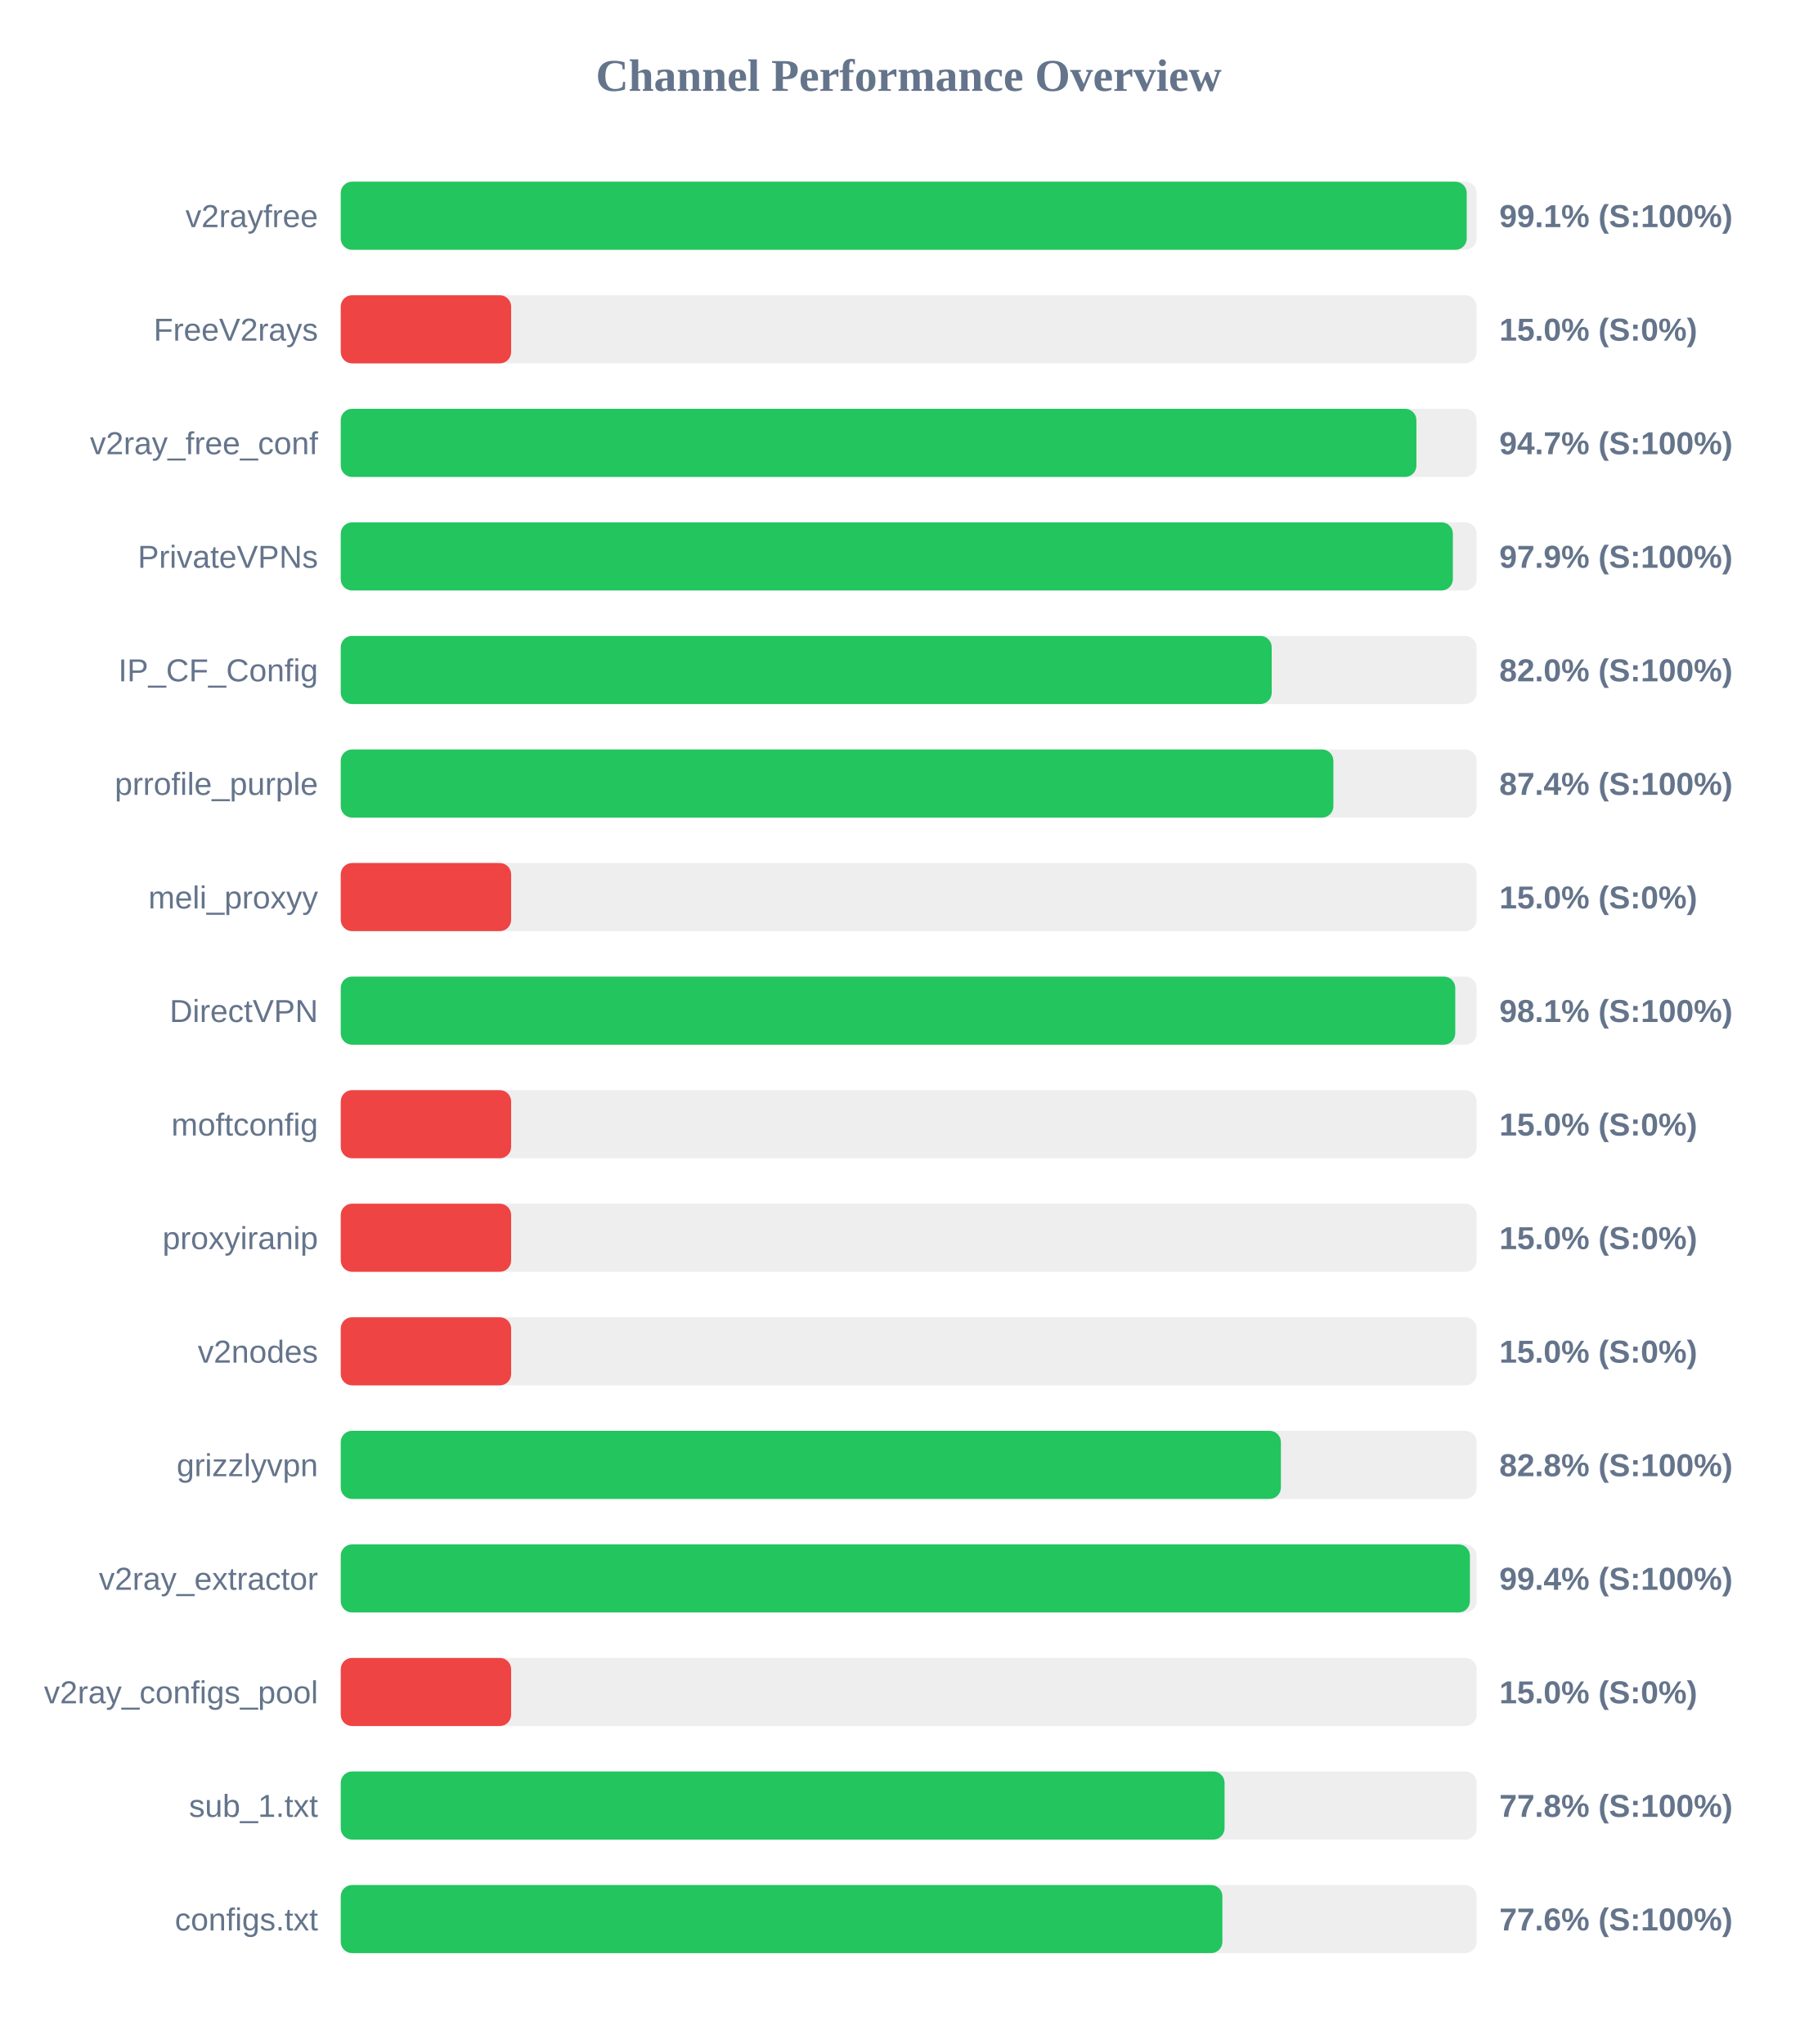
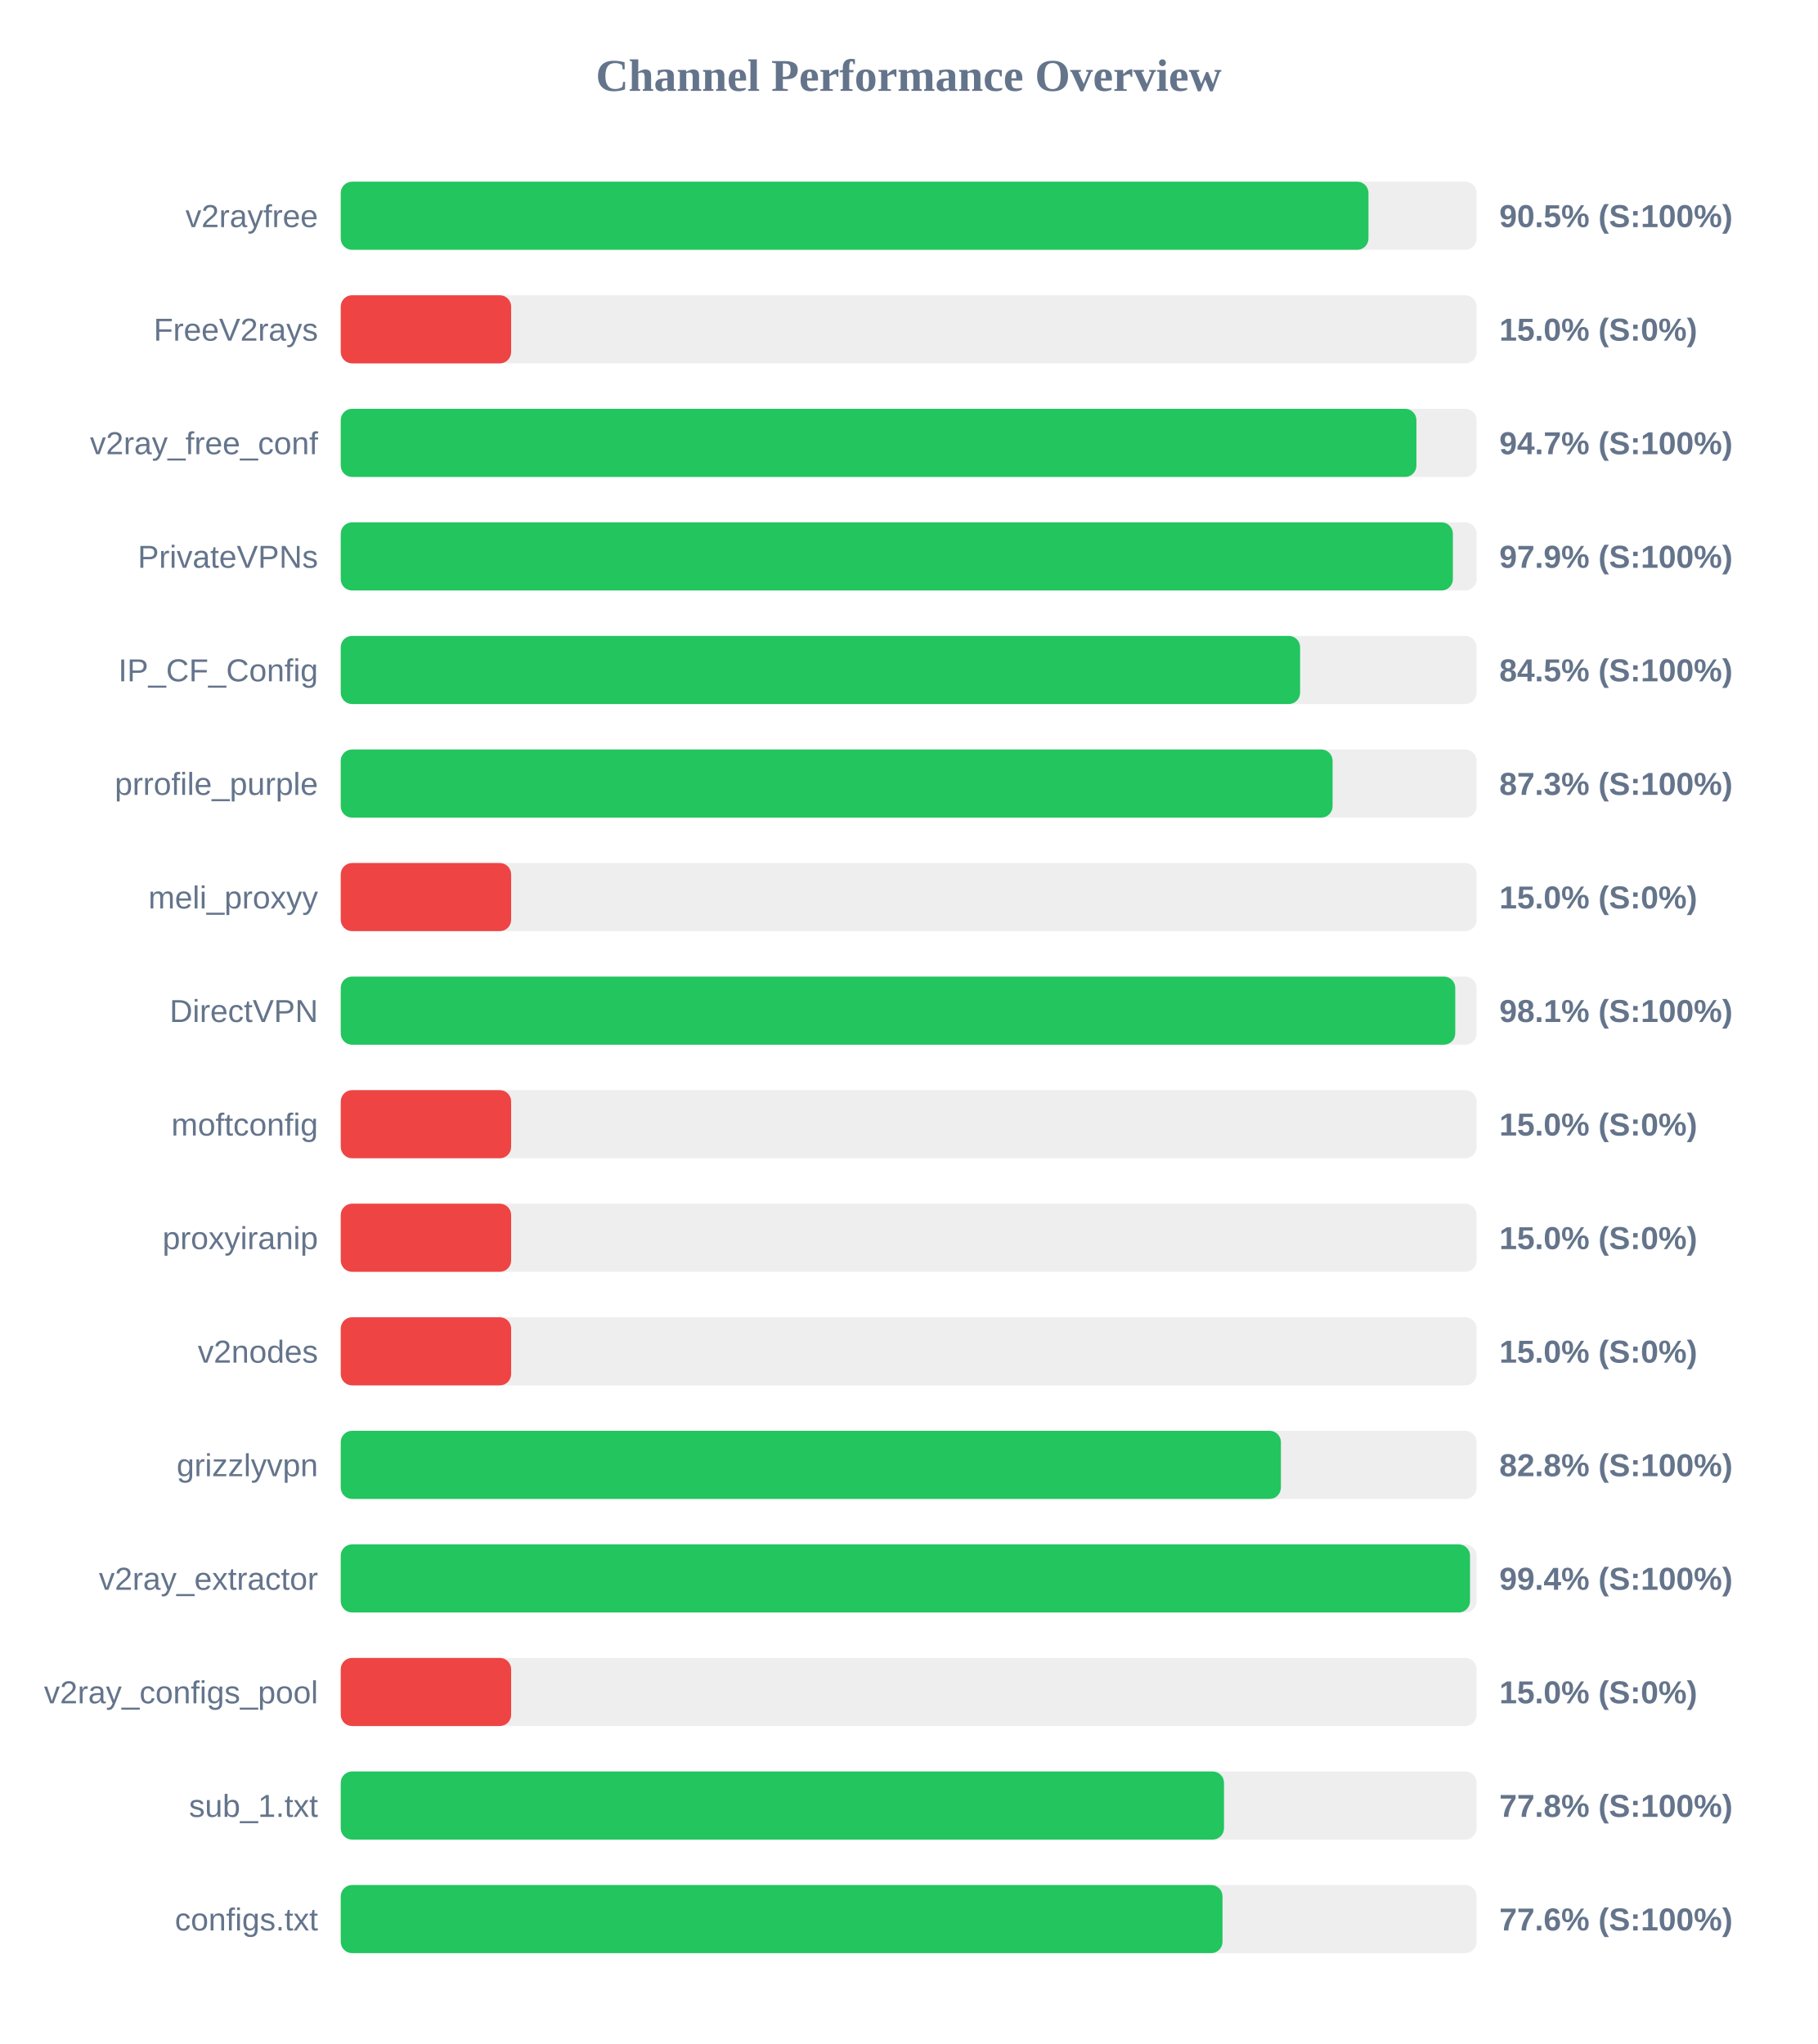
<svg xmlns="http://www.w3.org/2000/svg" width="800" height="900" version="1.1">
  <style>
        .row { font: 14px Arial; fill: #64748b; }
        .score { font: bold 14px Arial; fill: #64748b; }
    </style>
  <text x="400" y="40" text-anchor="middle" font-size="20px" font-weight="bold" fill="#64748b">Channel Performance Overview</text>
  <rect x="150" y="80" width="500" height="30" fill="#eee" rx="5" />
-   <rect x="150" y="80" width="495.65" height="30" fill="#22c55e" rx="5" />
+   <rect x="150" y="80" width="452.4" height="30" fill="#22c55e" rx="5" />
  <text x="140" y="100" text-anchor="end" class="row">v2rayfree</text>
-   <text x="660" y="100" text-anchor="start" class="score">99.1% (S:100%)</text>
+   <text x="660" y="100" text-anchor="start" class="score">90.5% (S:100%)</text>
  <rect x="150" y="130" width="500" height="30" fill="#eee" rx="5" />
  <rect x="150" y="130" width="75.0" height="30" fill="#ef4444" rx="5" />
  <text x="140" y="150" text-anchor="end" class="row">FreeV2rays</text>
  <text x="660" y="150" text-anchor="start" class="score">15.0% (S:0%)</text>
  <rect x="150" y="180" width="500" height="30" fill="#eee" rx="5" />
  <rect x="150" y="180" width="473.5" height="30" fill="#22c55e" rx="5" />
  <text x="140" y="200" text-anchor="end" class="row">v2ray_free_conf</text>
  <text x="660" y="200" text-anchor="start" class="score">94.7% (S:100%)</text>
  <rect x="150" y="230" width="500" height="30" fill="#eee" rx="5" />
  <rect x="150" y="230" width="489.55" height="30" fill="#22c55e" rx="5" />
  <text x="140" y="250" text-anchor="end" class="row">PrivateVPNs</text>
  <text x="660" y="250" text-anchor="start" class="score">97.9% (S:100%)</text>
  <rect x="150" y="280" width="500" height="30" fill="#eee" rx="5" />
-   <rect x="150" y="280" width="409.8" height="30" fill="#22c55e" rx="5" />
+   <rect x="150" y="280" width="422.3" height="30" fill="#22c55e" rx="5" />
  <text x="140" y="300" text-anchor="end" class="row">IP_CF_Config</text>
-   <text x="660" y="300" text-anchor="start" class="score">82.0% (S:100%)</text>
+   <text x="660" y="300" text-anchor="start" class="score">84.5% (S:100%)</text>
  <rect x="150" y="330" width="500" height="30" fill="#eee" rx="5" />
-   <rect x="150" y="330" width="436.95" height="30" fill="#22c55e" rx="5" />
+   <rect x="150" y="330" width="436.6" height="30" fill="#22c55e" rx="5" />
  <text x="140" y="350" text-anchor="end" class="row">prrofile_purple</text>
-   <text x="660" y="350" text-anchor="start" class="score">87.4% (S:100%)</text>
+   <text x="660" y="350" text-anchor="start" class="score">87.3% (S:100%)</text>
  <rect x="150" y="380" width="500" height="30" fill="#eee" rx="5" />
  <rect x="150" y="380" width="75.0" height="30" fill="#ef4444" rx="5" />
  <text x="140" y="400" text-anchor="end" class="row">meli_proxyy</text>
  <text x="660" y="400" text-anchor="start" class="score">15.0% (S:0%)</text>
  <rect x="150" y="430" width="500" height="30" fill="#eee" rx="5" />
  <rect x="150" y="430" width="490.6" height="30" fill="#22c55e" rx="5" />
  <text x="140" y="450" text-anchor="end" class="row">DirectVPN</text>
  <text x="660" y="450" text-anchor="start" class="score">98.1% (S:100%)</text>
  <rect x="150" y="480" width="500" height="30" fill="#eee" rx="5" />
  <rect x="150" y="480" width="75.0" height="30" fill="#ef4444" rx="5" />
  <text x="140" y="500" text-anchor="end" class="row">moftconfig</text>
  <text x="660" y="500" text-anchor="start" class="score">15.0% (S:0%)</text>
  <rect x="150" y="530" width="500" height="30" fill="#eee" rx="5" />
  <rect x="150" y="530" width="75.0" height="30" fill="#ef4444" rx="5" />
  <text x="140" y="550" text-anchor="end" class="row">proxyiranip</text>
  <text x="660" y="550" text-anchor="start" class="score">15.0% (S:0%)</text>
  <rect x="150" y="580" width="500" height="30" fill="#eee" rx="5" />
  <rect x="150" y="580" width="75.0" height="30" fill="#ef4444" rx="5" />
  <text x="140" y="600" text-anchor="end" class="row">v2nodes</text>
  <text x="660" y="600" text-anchor="start" class="score">15.0% (S:0%)</text>
  <rect x="150" y="630" width="500" height="30" fill="#eee" rx="5" />
  <rect x="150" y="630" width="413.85" height="30" fill="#22c55e" rx="5" />
  <text x="140" y="650" text-anchor="end" class="row">grizzlyvpn</text>
  <text x="660" y="650" text-anchor="start" class="score">82.8% (S:100%)</text>
  <rect x="150" y="680" width="500" height="30" fill="#eee" rx="5" />
-   <rect x="150" y="680" width="497.05" height="30" fill="#22c55e" rx="5" />
+   <rect x="150" y="680" width="497.1" height="30" fill="#22c55e" rx="5" />
  <text x="140" y="700" text-anchor="end" class="row">v2ray_extractor</text>
  <text x="660" y="700" text-anchor="start" class="score">99.4% (S:100%)</text>
  <rect x="150" y="730" width="500" height="30" fill="#eee" rx="5" />
  <rect x="150" y="730" width="75.0" height="30" fill="#ef4444" rx="5" />
  <text x="140" y="750" text-anchor="end" class="row">v2ray_configs_pool</text>
  <text x="660" y="750" text-anchor="start" class="score">15.0% (S:0%)</text>
  <rect x="150" y="780" width="500" height="30" fill="#eee" rx="5" />
-   <rect x="150" y="780" width="389.05" height="30" fill="#22c55e" rx="5" />
+   <rect x="150" y="780" width="388.8" height="30" fill="#22c55e" rx="5" />
  <text x="140" y="800" text-anchor="end" class="row">sub_1.txt</text>
  <text x="660" y="800" text-anchor="start" class="score">77.8% (S:100%)</text>
  <rect x="150" y="830" width="500" height="30" fill="#eee" rx="5" />
-   <rect x="150" y="830" width="388.1" height="30" fill="#22c55e" rx="5" />
+   <rect x="150" y="830" width="388.15" height="30" fill="#22c55e" rx="5" />
  <text x="140" y="850" text-anchor="end" class="row">configs.txt</text>
  <text x="660" y="850" text-anchor="start" class="score">77.6% (S:100%)</text>
</svg>
